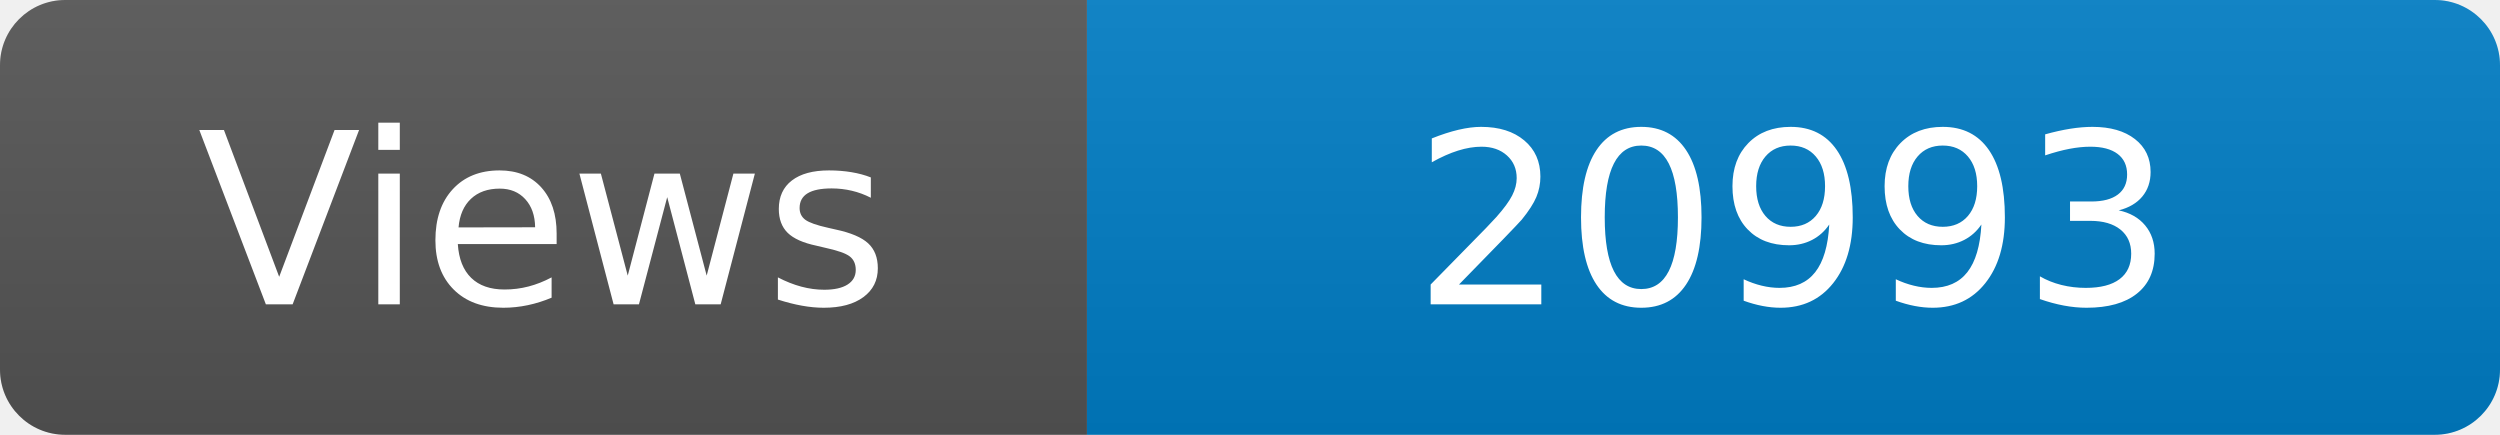
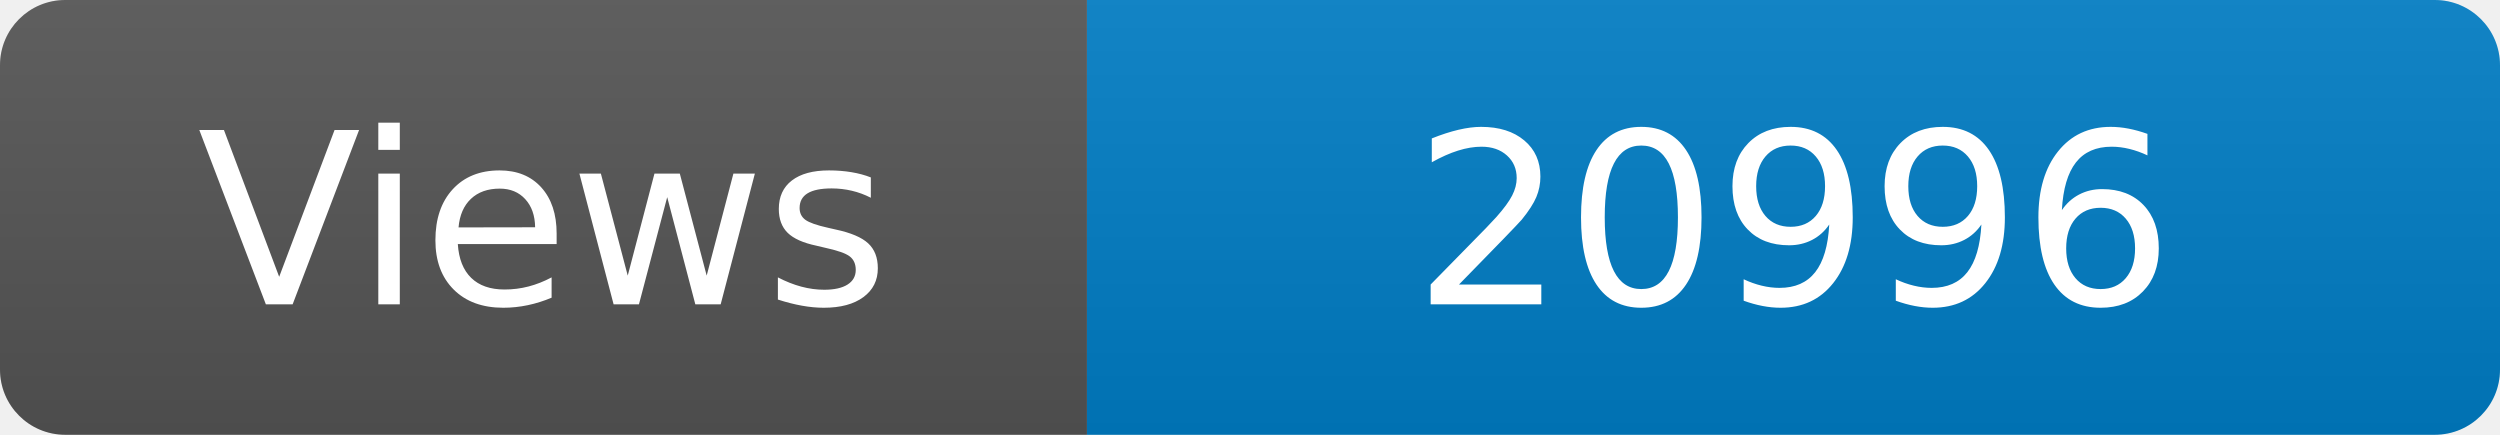
<svg xmlns="http://www.w3.org/2000/svg" width="115" height="20" role="img" aria-label="Maintained?: yes">
  <linearGradient id="s" x2="0" y2="100%">
    <stop offset="0" stop-color="#bbb" stop-opacity=".1" />
    <stop offset="1" stop-opacity=".1" />
  </linearGradient>
  <clipPath id="r">
    <rect width="115" height="20" rx="3" fill="#fff" />
  </clipPath>
  <g clip-path="url(#r)">
    <rect width="50" height="20" fill="#555" />
    <rect x="50" width="160" height="20" fill="#007ec6" />
    <rect width="115" height="20" fill="url(#s)" />
  </g>
  <g fill="#fff" text-anchor="middle" font-family="Verdana,Geneva,DejaVu Sans,sans-serif" font-size="110">
    <text x="250" y="140" transform="scale(.1)" fill="#fff">Views</text>
-     <text x="825" y="140" transform="scale(.1)" fill="#fff">20993</text>
+     <text x="825" y="140" transform="scale(.1)" fill="#fff">20996</text>
  </g>
</svg>
